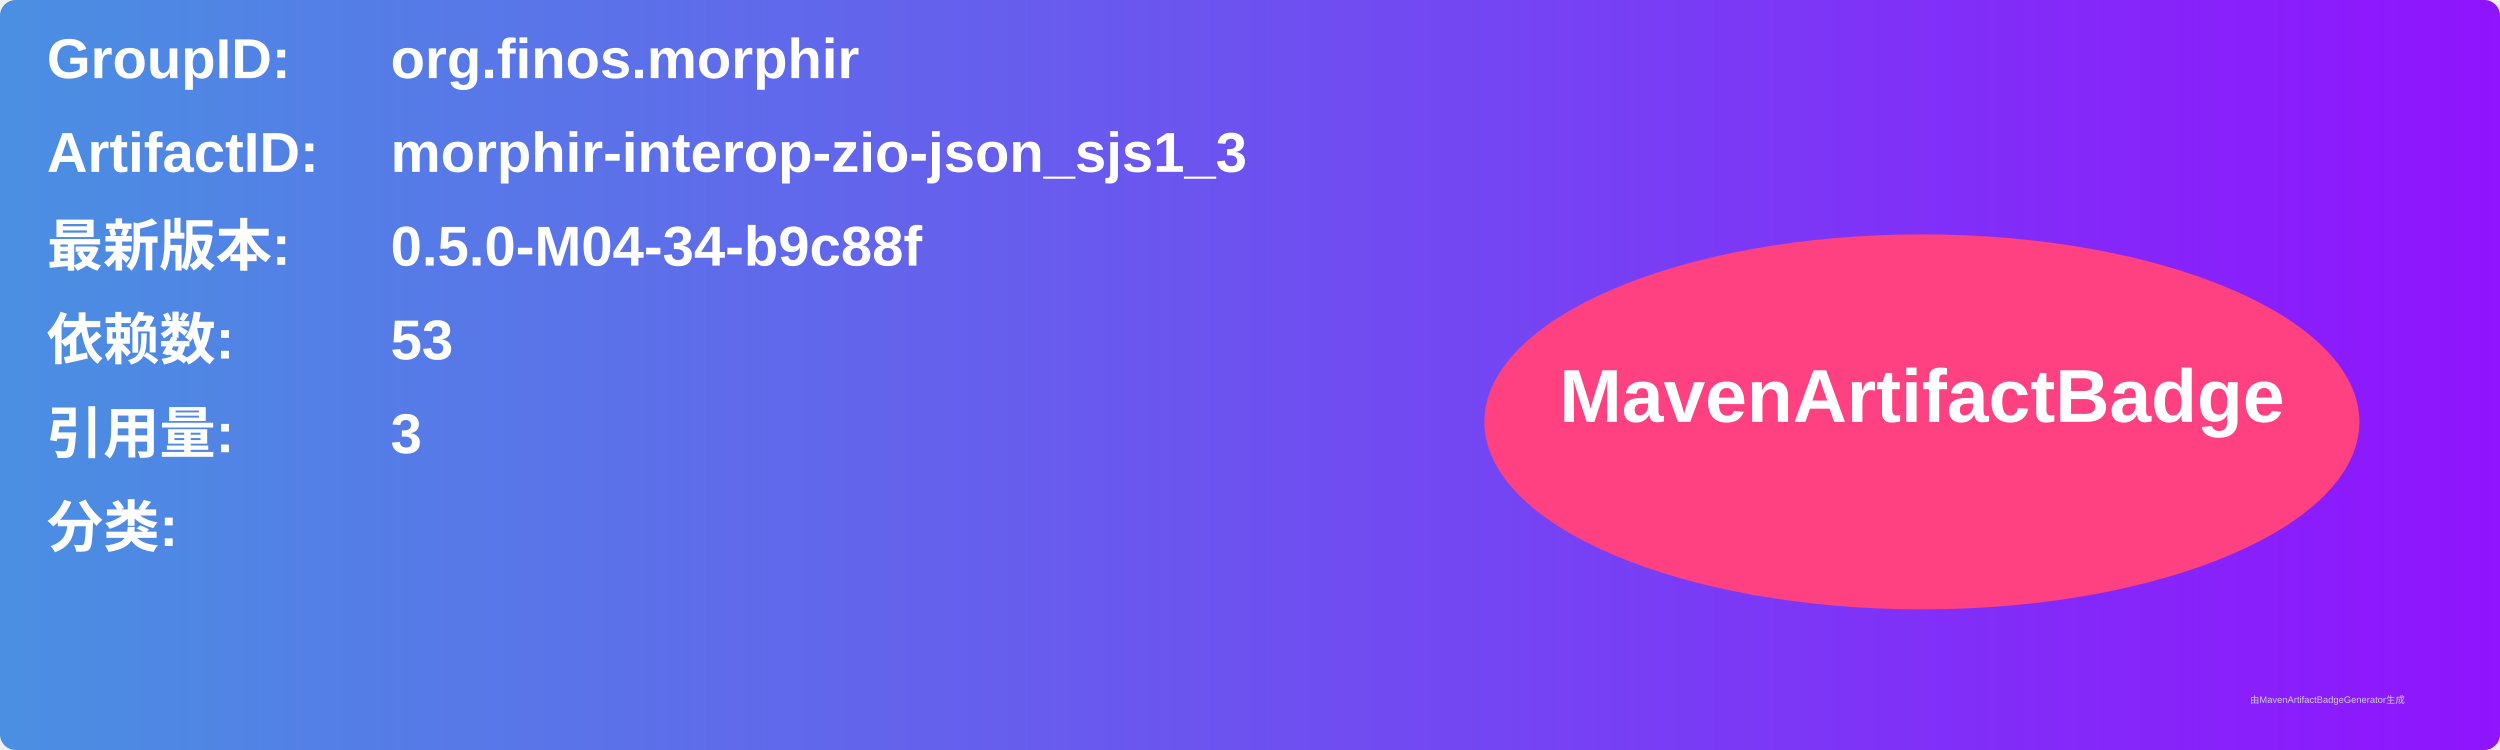
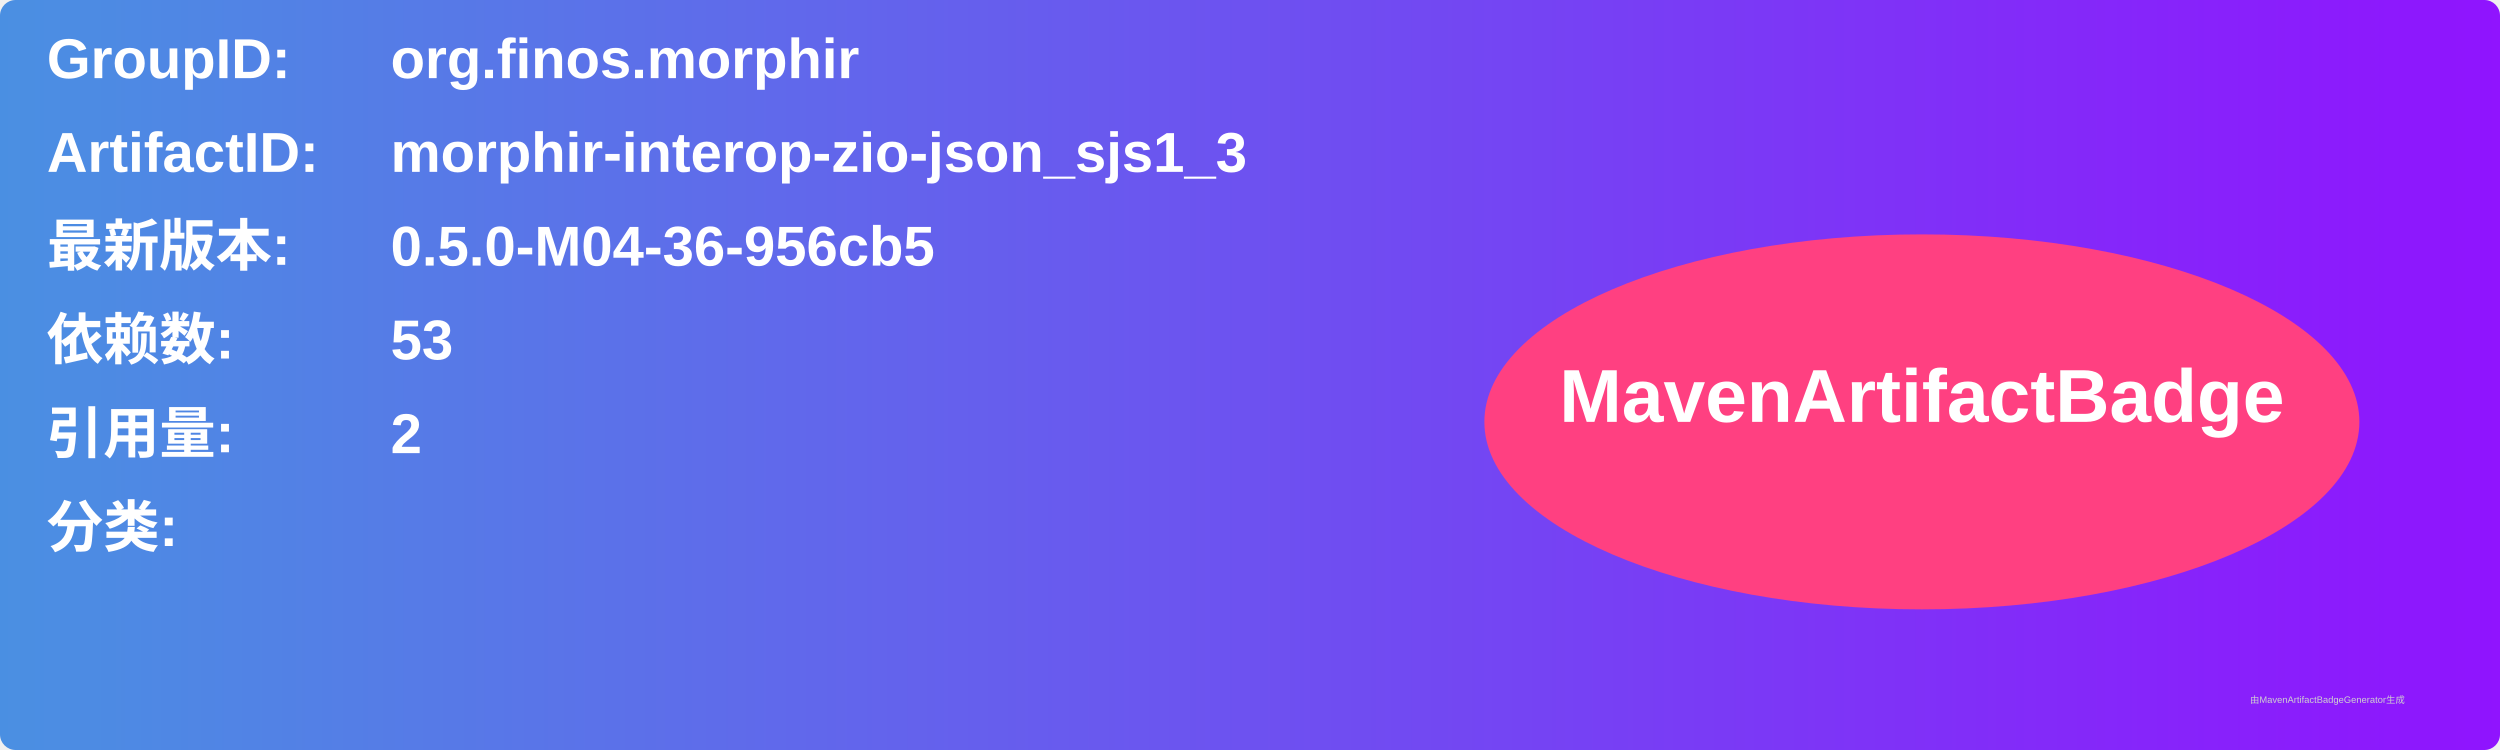
<svg xmlns="http://www.w3.org/2000/svg" width="800" height="240" viewBox="0 0 800 240">
  <linearGradient id="grad" x1="0%" y1="0%" x2="100%" y2="0%">
    <stop offset="0%" stop-color="#4a90e2" />
    <stop offset="100%" stop-color="#9013fe" />
  </linearGradient>
  <rect width="100%" height="100%" rx="5" ry="5" fill="url(#grad)" />
  <g transform="translate(15, 15)">
    <text x="0" y="10" font-family="Arial" font-size="18" fill="white" font-weight="bold" width="260">GroupID:</text>
    <text x="110" y="10" font-family="Arial" font-size="18" fill="white" font-weight="bold" width="460">org.finos.morphir</text>
    <text x="0" y="40" font-family="Arial" font-size="18" fill="white" font-weight="bold" width="260">ArtifactID:</text>
    <text x="110" y="40" font-family="Arial" font-size="18" fill="white" font-weight="bold" width="460">morphir-interop-zio-json_sjs1_3</text>
    <text x="0" y="70" font-family="Arial" font-size="18" fill="white" font-weight="bold">最新版本:</text>
    <text x="110" y="70" font-family="Arial" font-size="18" fill="white" font-weight="bold">
-       <tspan font-weight="bold">0.5.0-M04-34-b9c88f</tspan>
+       <tspan font-weight="bold">0.5.0-M04-36-956cb5</tspan>
    </text>
    <text x="0" y="100" font-family="Arial" font-size="18" fill="white" font-weight="bold">依赖数: </text>
    <text x="110" y="100" font-family="Arial" font-size="18" fill="white">
      <tspan font-weight="bold">53</tspan>
    </text>
    <text x="0" y="130" font-family="Arial" font-size="18" fill="white" font-weight="bold">引用量: </text>
    <text x="110" y="130" font-family="Arial" font-size="18" fill="white">
-       <tspan font-weight="bold">3</tspan>
+       <tspan font-weight="bold">2</tspan>
    </text>
    <text x="0" y="160" font-family="Arial" font-size="18" fill="white" font-weight="bold">分类:</text>
    <text x="10" y="190" font-family="Arial" font-size="10" fill="white">
      <tspan font-weight="bold" />
    </text>
    <ellipse cx="600" cy="120" rx="140" ry="60" fill="#ff4081" />
    <text x="600" y="120" text-anchor="middle" font-family="Arial" font-size="24" fill="white" font-weight="bold">MavenArtifactBadge</text>
  </g>
  <text x="720" y="225" font-family="Arial" font-size="3" fill="#d0d0d0">由MavenArtifactBadgeGenerator生成</text>
</svg>
